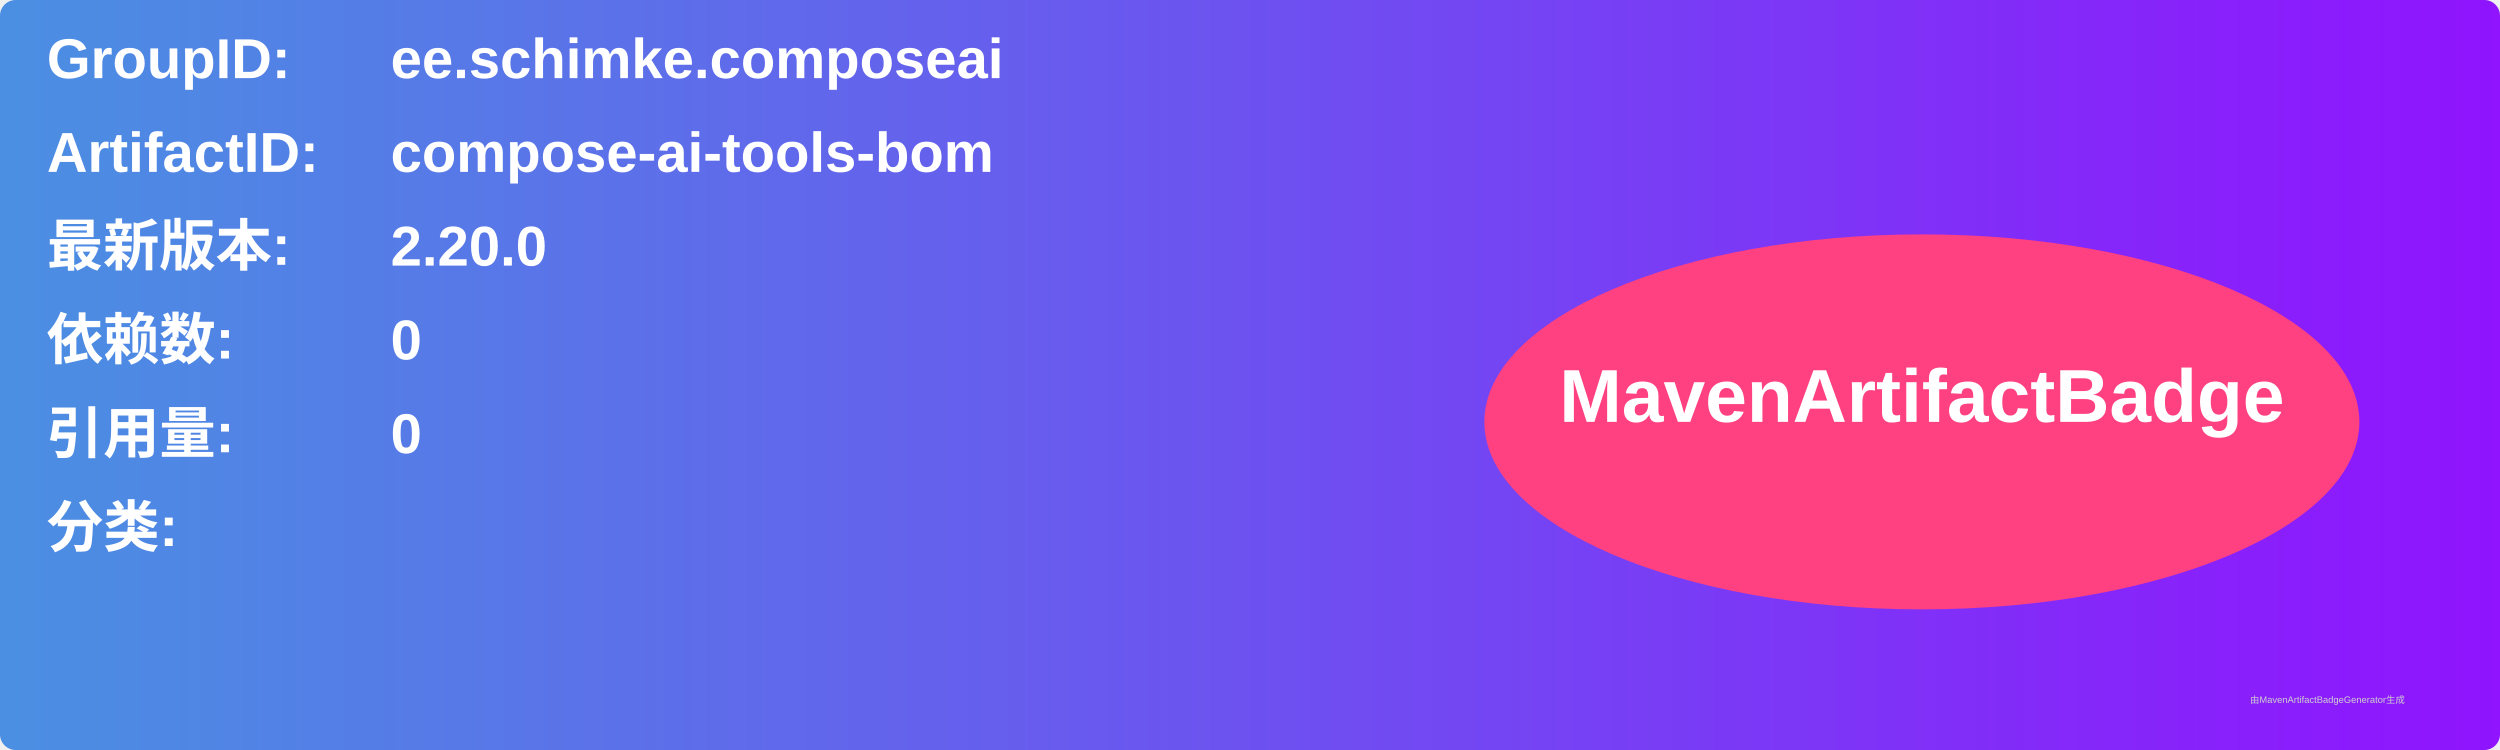
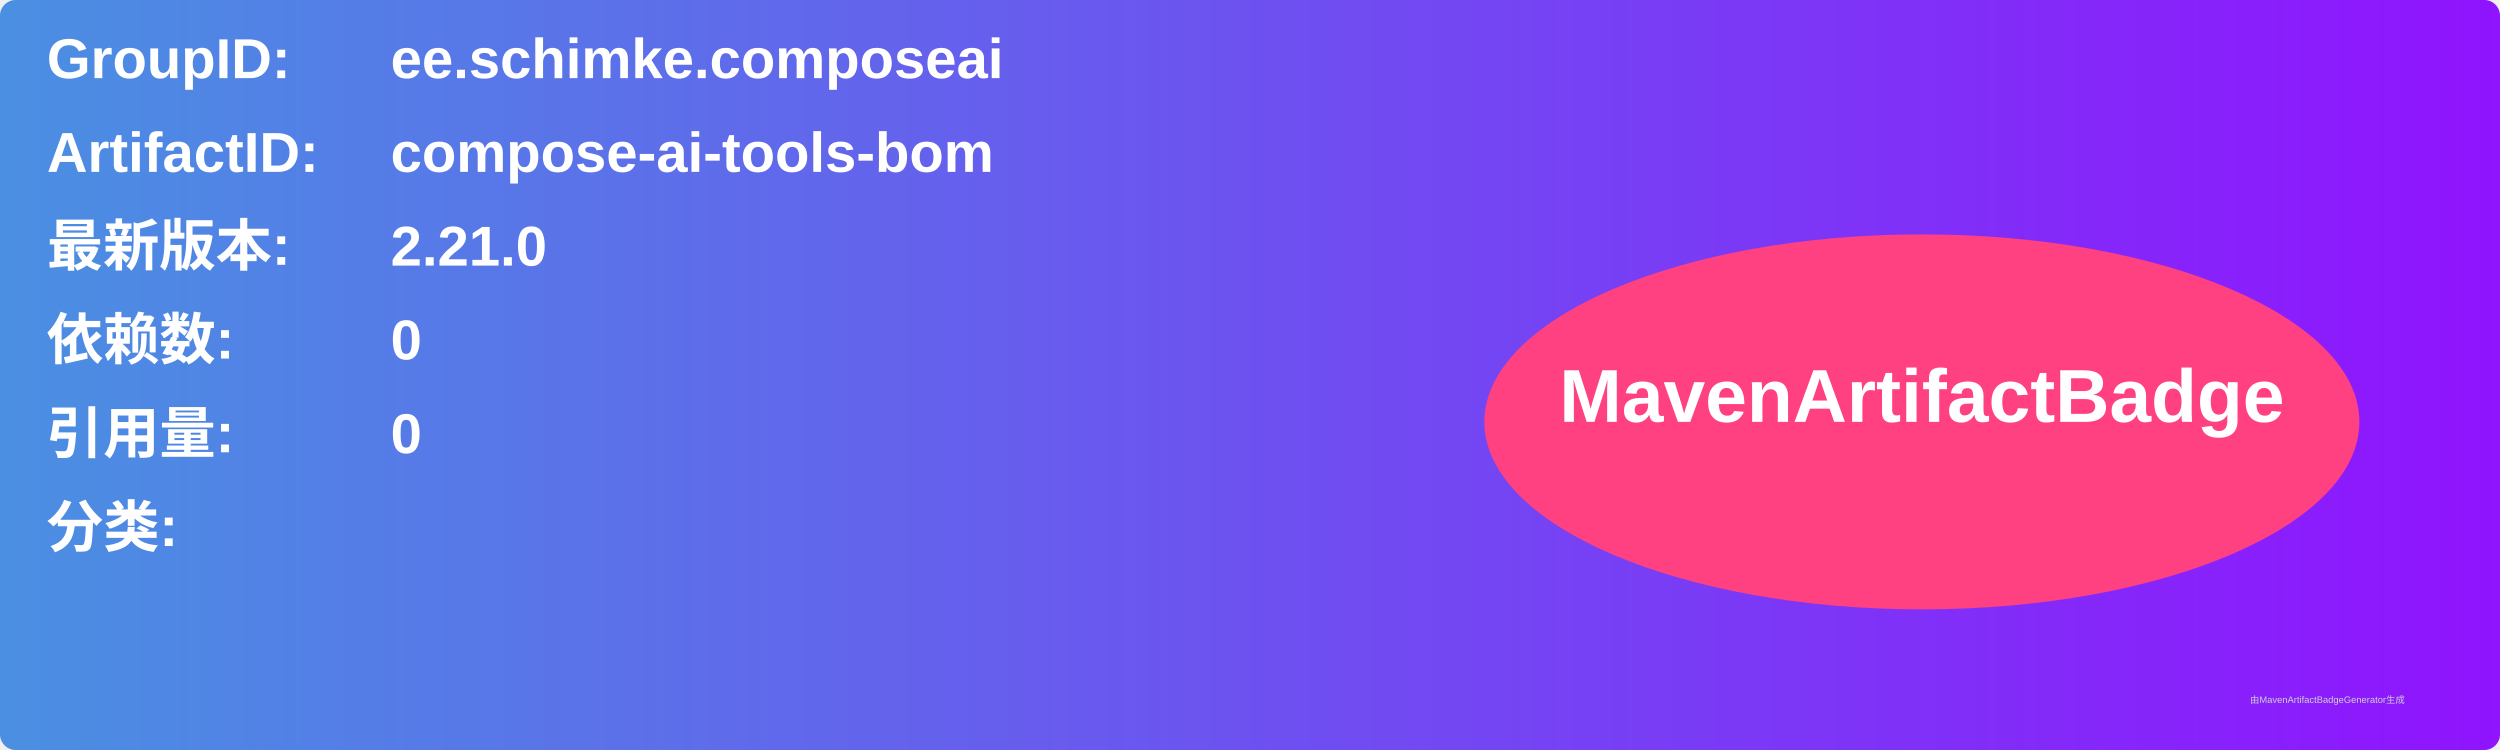
<svg xmlns="http://www.w3.org/2000/svg" width="800" height="240" viewBox="0 0 800 240">
  <linearGradient id="grad" x1="0%" y1="0%" x2="100%" y2="0%">
    <stop offset="0%" stop-color="#4a90e2" />
    <stop offset="100%" stop-color="#9013fe" />
  </linearGradient>
  <rect width="100%" height="100%" rx="5" ry="5" fill="url(#grad)" />
  <g transform="translate(15, 15)">
    <text x="0" y="10" font-family="Arial" font-size="18" fill="white" font-weight="bold" width="260">GroupID:</text>
    <text x="110" y="10" font-family="Arial" font-size="18" fill="white" font-weight="bold" width="460">ee.schimke.composeai</text>
    <text x="0" y="40" font-family="Arial" font-size="18" fill="white" font-weight="bold" width="260">ArtifactID:</text>
    <text x="110" y="40" font-family="Arial" font-size="18" fill="white" font-weight="bold" width="460">compose-ai-tools-bom</text>
    <text x="0" y="70" font-family="Arial" font-size="18" fill="white" font-weight="bold">最新版本:</text>
    <text x="110" y="70" font-family="Arial" font-size="18" fill="white" font-weight="bold">
-       <tspan font-weight="bold">2.20.0</tspan>
+       <tspan font-weight="bold">2.21.0</tspan>
    </text>
    <text x="0" y="100" font-family="Arial" font-size="18" fill="white" font-weight="bold">依赖数: </text>
    <text x="110" y="100" font-family="Arial" font-size="18" fill="white">
      <tspan font-weight="bold">0</tspan>
    </text>
    <text x="0" y="130" font-family="Arial" font-size="18" fill="white" font-weight="bold">引用量: </text>
    <text x="110" y="130" font-family="Arial" font-size="18" fill="white">
      <tspan font-weight="bold">0</tspan>
    </text>
    <text x="0" y="160" font-family="Arial" font-size="18" fill="white" font-weight="bold">分类:</text>
    <text x="10" y="190" font-family="Arial" font-size="10" fill="white">
      <tspan font-weight="bold" />
    </text>
    <ellipse cx="600" cy="120" rx="140" ry="60" fill="#ff4081" />
    <text x="600" y="120" text-anchor="middle" font-family="Arial" font-size="24" fill="white" font-weight="bold">MavenArtifactBadge</text>
  </g>
  <text x="720" y="225" font-family="Arial" font-size="3" fill="#d0d0d0">由MavenArtifactBadgeGenerator生成</text>
</svg>
